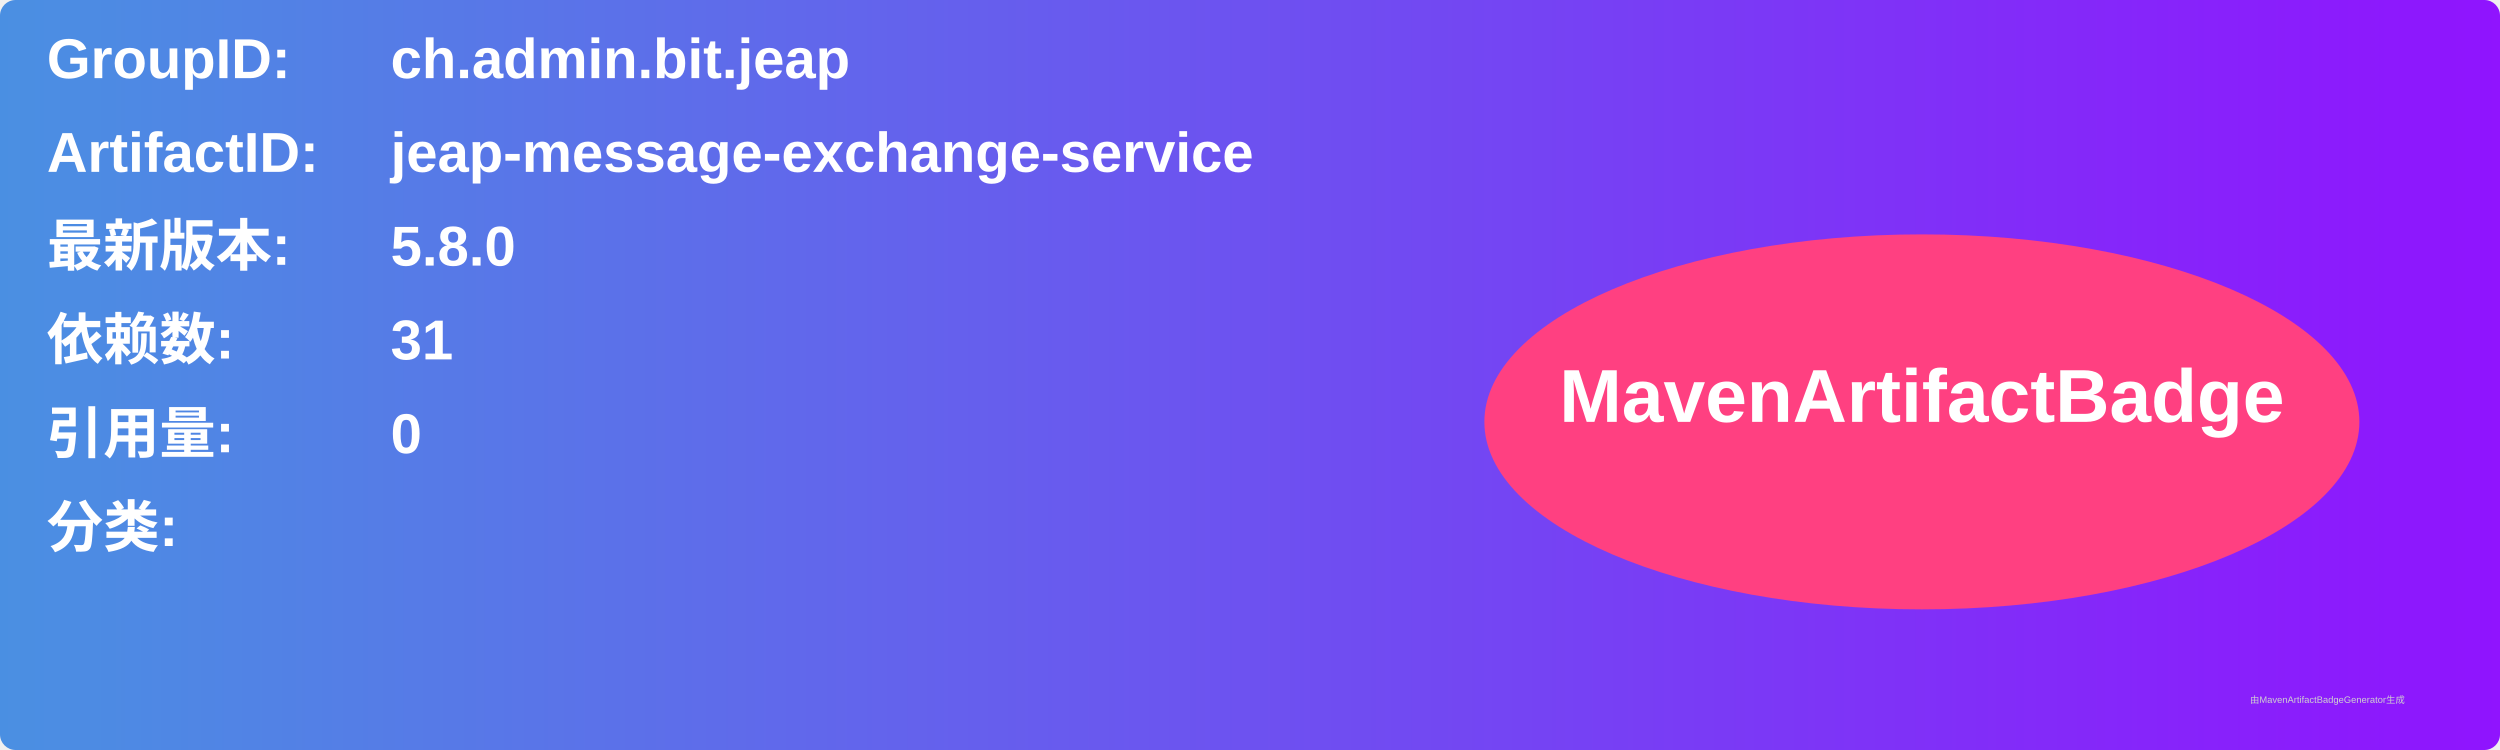
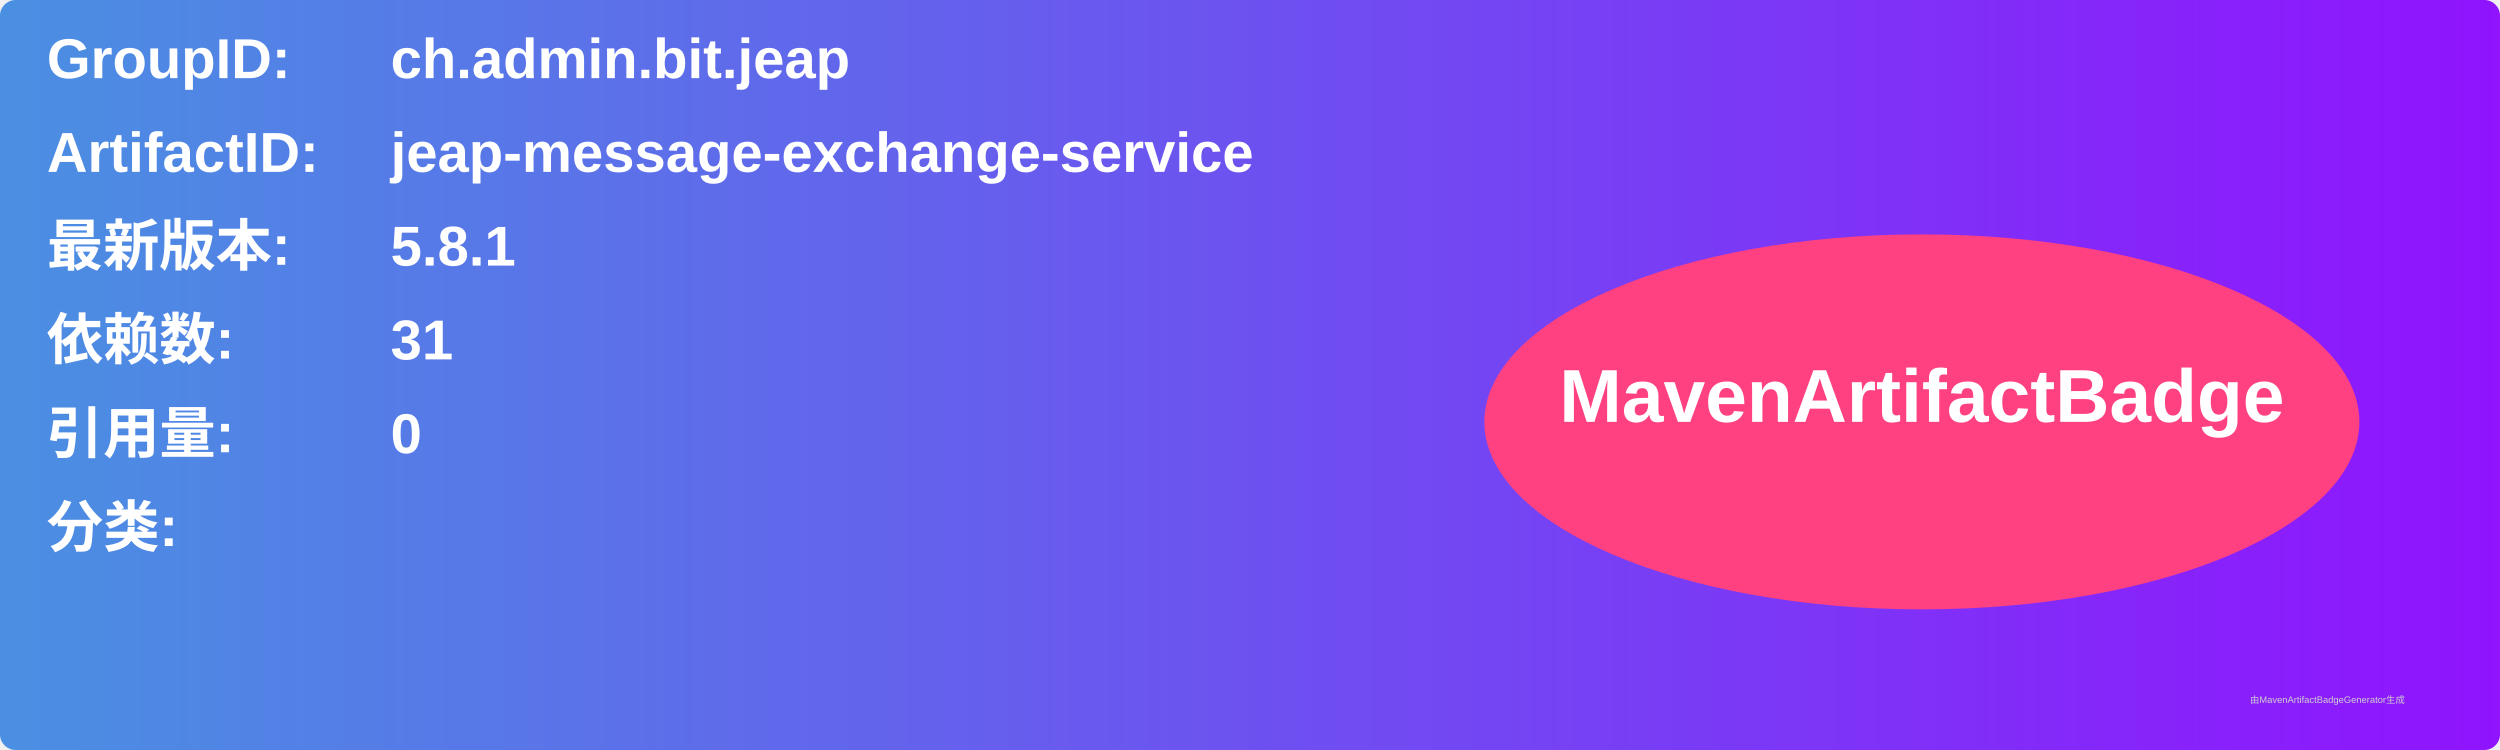
<svg xmlns="http://www.w3.org/2000/svg" width="800" height="240" viewBox="0 0 800 240">
  <linearGradient id="grad" x1="0%" y1="0%" x2="100%" y2="0%">
    <stop offset="0%" stop-color="#4a90e2" />
    <stop offset="100%" stop-color="#9013fe" />
  </linearGradient>
  <rect width="100%" height="100%" rx="5" ry="5" fill="url(#grad)" />
  <g transform="translate(15, 15)">
    <text x="0" y="10" font-family="Arial" font-size="18" fill="white" font-weight="bold" width="260">GroupID:</text>
    <text x="110" y="10" font-family="Arial" font-size="18" fill="white" font-weight="bold" width="460">ch.admin.bit.jeap</text>
    <text x="0" y="40" font-family="Arial" font-size="18" fill="white" font-weight="bold" width="260">ArtifactID:</text>
    <text x="110" y="40" font-family="Arial" font-size="18" fill="white" font-weight="bold" width="460">jeap-message-exchange-service</text>
    <text x="0" y="70" font-family="Arial" font-size="18" fill="white" font-weight="bold">最新版本:</text>
    <text x="110" y="70" font-family="Arial" font-size="18" fill="white" font-weight="bold">
-       <tspan font-weight="bold">5.8.0</tspan>
+       <tspan font-weight="bold">5.8.1</tspan>
    </text>
    <text x="0" y="100" font-family="Arial" font-size="18" fill="white" font-weight="bold">依赖数: </text>
    <text x="110" y="100" font-family="Arial" font-size="18" fill="white">
      <tspan font-weight="bold">31</tspan>
    </text>
    <text x="0" y="130" font-family="Arial" font-size="18" fill="white" font-weight="bold">引用量: </text>
    <text x="110" y="130" font-family="Arial" font-size="18" fill="white">
      <tspan font-weight="bold">0</tspan>
    </text>
    <text x="0" y="160" font-family="Arial" font-size="18" fill="white" font-weight="bold">分类:</text>
    <text x="10" y="190" font-family="Arial" font-size="10" fill="white">
      <tspan font-weight="bold" />
    </text>
    <ellipse cx="600" cy="120" rx="140" ry="60" fill="#ff4081" />
    <text x="600" y="120" text-anchor="middle" font-family="Arial" font-size="24" fill="white" font-weight="bold">MavenArtifactBadge</text>
  </g>
  <text x="720" y="225" font-family="Arial" font-size="3" fill="#d0d0d0">由MavenArtifactBadgeGenerator生成</text>
</svg>
